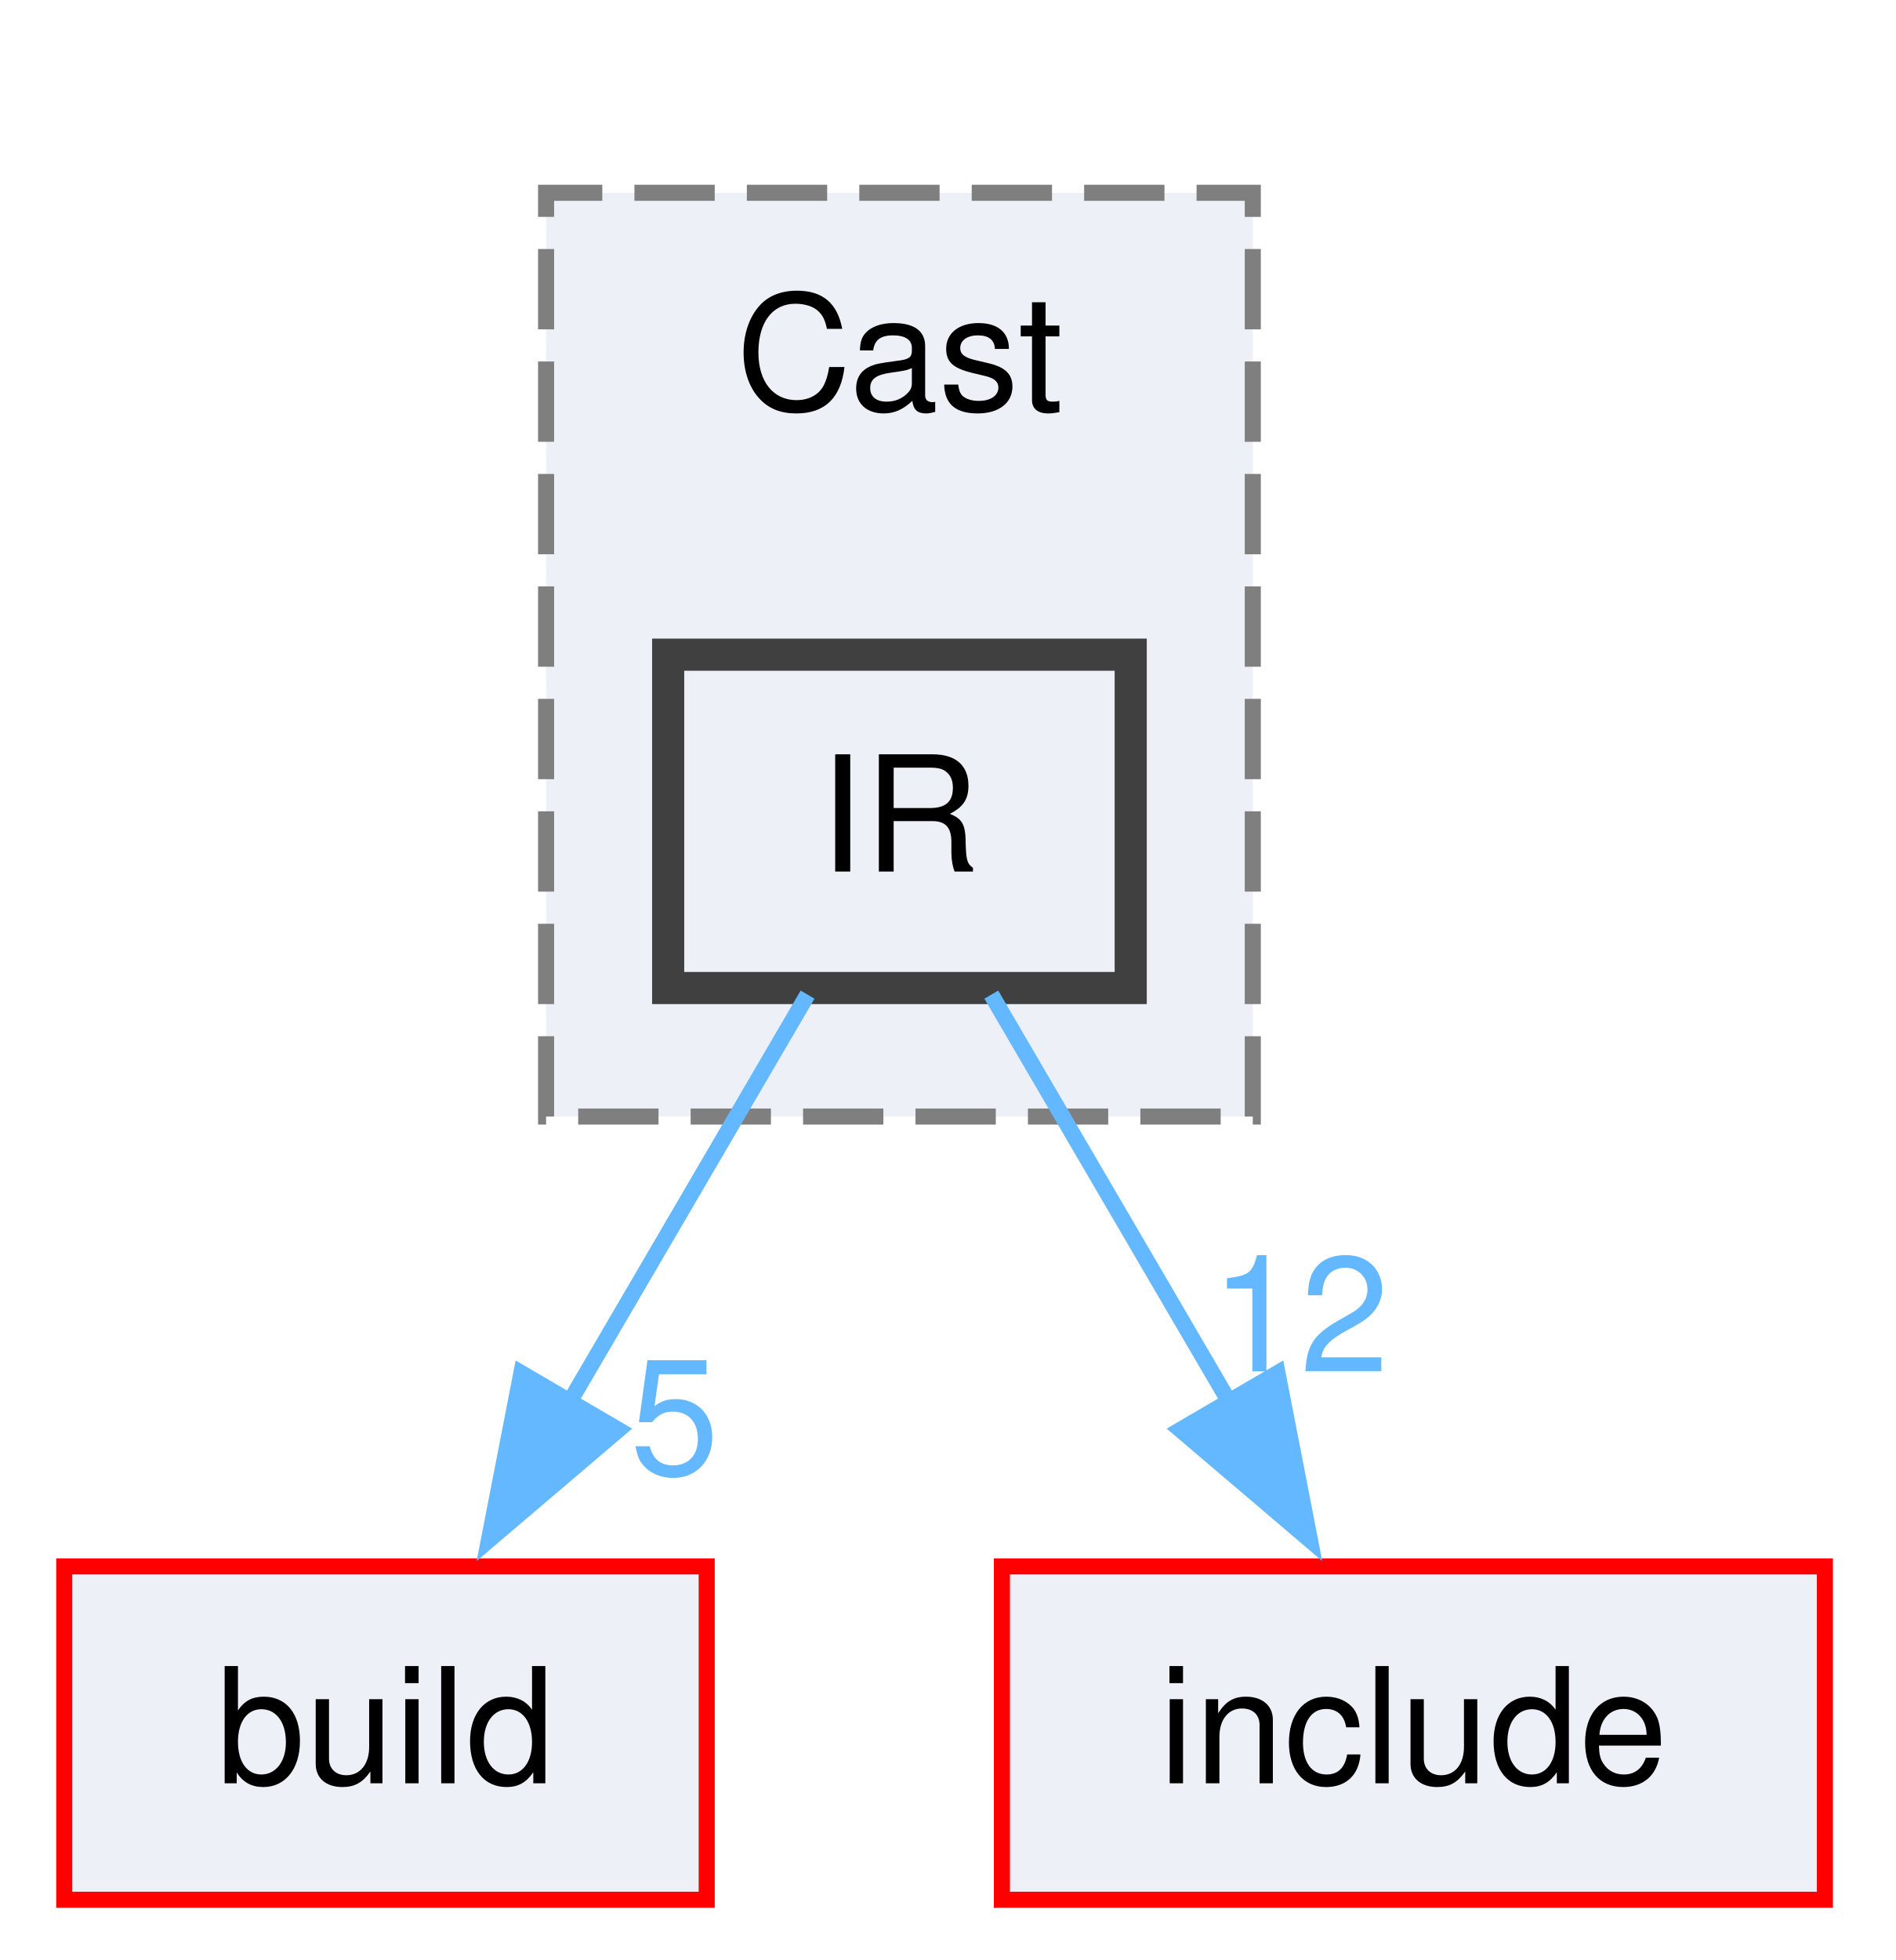
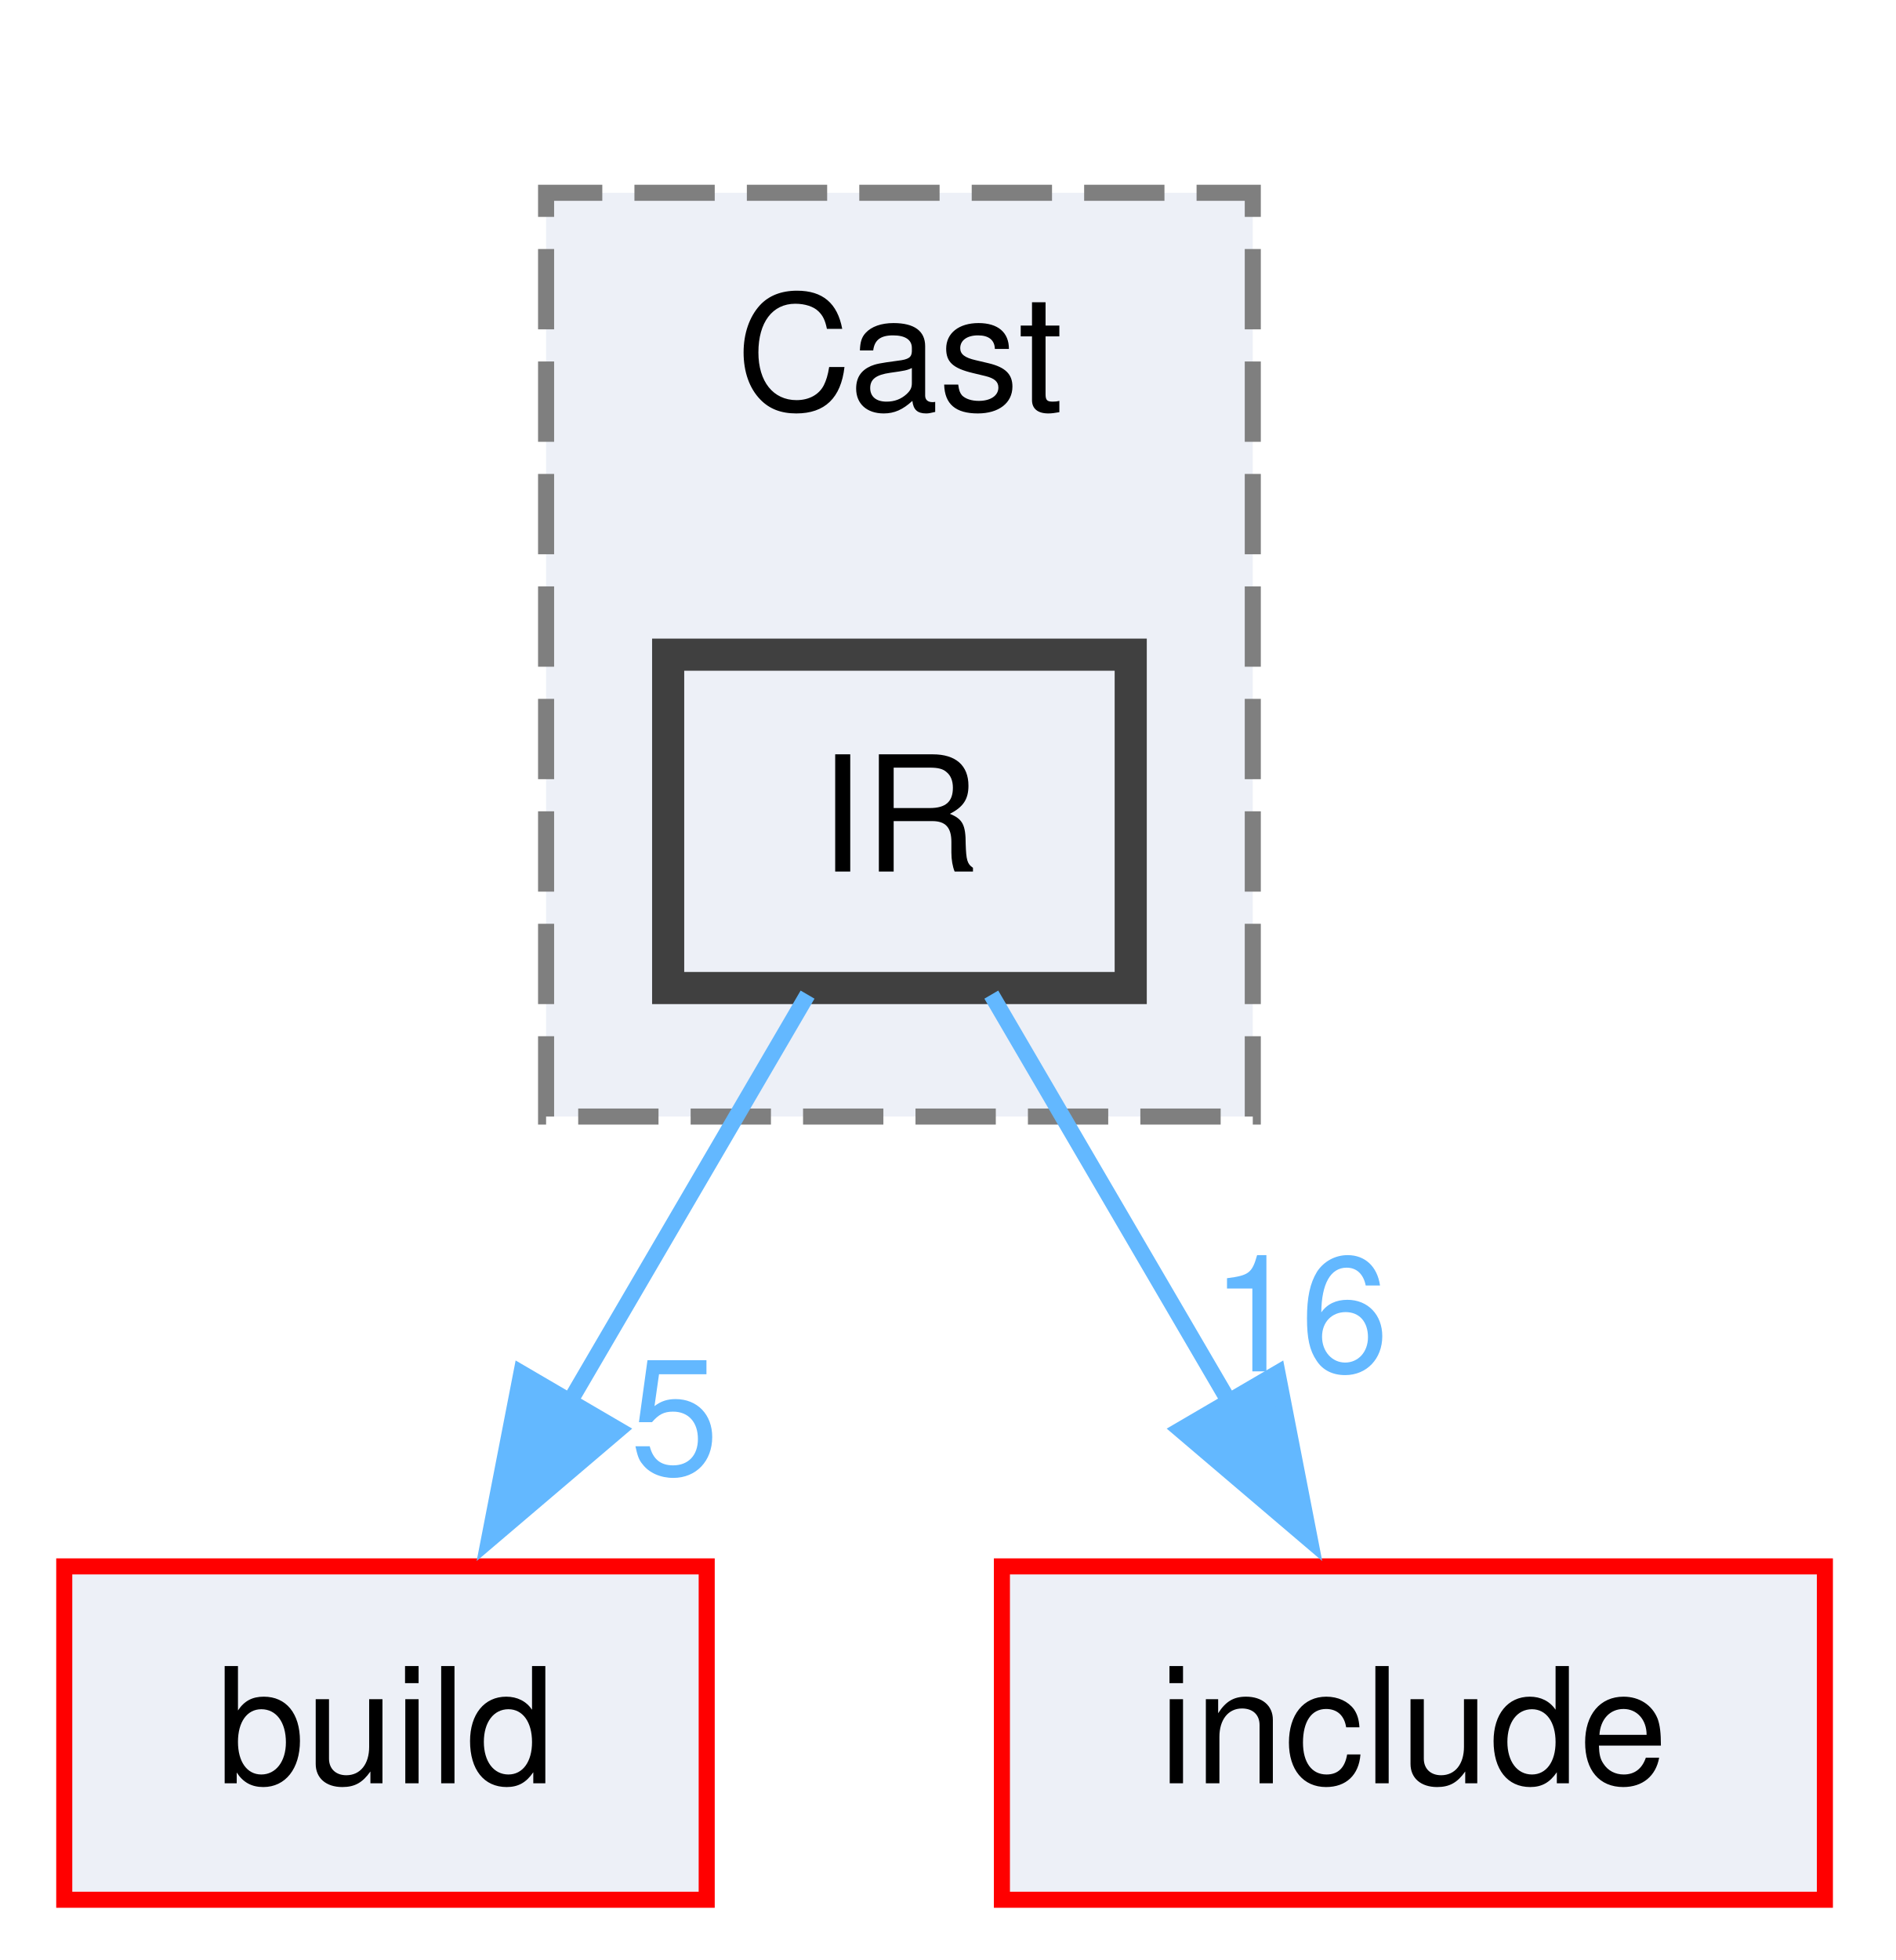
<svg xmlns="http://www.w3.org/2000/svg" xmlns:xlink="http://www.w3.org/1999/xlink" width="118pt" height="122pt" viewBox="0.00 0.00 118.00 122.00">
  <g id="graph0" class="graph" transform="scale(1 1) rotate(0) translate(4 118.25)">
    <g id="clust1" class="cluster">
      <g id="a_clust1">
        <a xlink:href="dir_0505d867013fed46ab4974dca6496acd.html" target="_top" xlink:title="Cast">
          <polygon fill="#edf0f7" stroke="#7f7f7f" stroke-dasharray="5,2" points="30,-48.75 30,-106.25 74,-106.25 74,-48.75 30,-48.75" />
          <text xml:space="preserve" text-anchor="middle" x="52" y="-92.75" font-family="Helvetica,sans-Serif" font-size="10.00">Cast</text>
        </a>
      </g>
    </g>
    <g id="node1" class="node">
      <g id="a_node1">
        <a xlink:href="dir_b021b4b3d5f8cbb2a4f19e87b1315b0c.html" target="_top" xlink:title="IR">
          <polygon fill="#edf0f7" stroke="#404040" stroke-width="2" points="66.4,-77.5 37.6,-77.5 37.6,-56.75 66.4,-56.75 66.4,-77.5" />
          <text xml:space="preserve" text-anchor="middle" x="52" y="-64" font-family="Helvetica,sans-Serif" font-size="10.00">IR</text>
        </a>
      </g>
    </g>
    <g id="node2" class="node">
      <g id="a_node2">
        <a xlink:href="dir_4fef79e7177ba769987a8da36c892c5f.html" target="_top" xlink:title="build">
          <polygon fill="#edf0f7" stroke="red" points="40,-20.75 0,-20.75 0,0 40,0 40,-20.75" />
          <text xml:space="preserve" text-anchor="middle" x="20" y="-7.25" font-family="Helvetica,sans-Serif" font-size="10.00">build</text>
        </a>
      </g>
    </g>
    <g id="edge1" class="edge">
      <g id="a_edge1">
        <a xlink:href="dir_000076_000010.html" target="_top">
          <path fill="none" stroke="#63b8ff" d="M46.28,-56.34C42.14,-49.25 36.4,-39.44 31.35,-30.79" />
          <polygon fill="#63b8ff" stroke="#63b8ff" points="34.5,-29.25 26.44,-22.39 28.46,-32.78 34.5,-29.25" />
        </a>
      </g>
      <g id="a_edge1-headlabel">
        <a xlink:href="dir_000076_000010.html" target="_top" xlink:title="5">
          <text xml:space="preserve" text-anchor="middle" x="38" y="-26.49" font-family="Helvetica,sans-Serif" font-size="10.00" fill="#63b8ff">5</text>
        </a>
      </g>
    </g>
    <g id="node3" class="node">
      <g id="a_node3">
        <a xlink:href="dir_d44c64559bbebec7f509842c48db8b23.html" target="_top" xlink:title="include">
          <polygon fill="#edf0f7" stroke="red" points="109.62,-20.75 58.38,-20.75 58.38,0 109.62,0 109.62,-20.75" />
          <text xml:space="preserve" text-anchor="middle" x="84" y="-7.25" font-family="Helvetica,sans-Serif" font-size="10.00">include</text>
        </a>
      </g>
    </g>
    <g id="edge2" class="edge">
      <g id="a_edge2">
        <a xlink:href="dir_000076_000040.html" target="_top">
          <path fill="none" stroke="#63b8ff" d="M57.72,-56.34C61.86,-49.25 67.6,-39.44 72.65,-30.79" />
          <polygon fill="#63b8ff" stroke="#63b8ff" points="75.54,-32.78 77.56,-22.39 69.5,-29.25 75.54,-32.78" />
        </a>
      </g>
      <g id="a_edge2-headlabel">
-         <a xlink:href="dir_000076_000040.html" target="_top" xlink:title="12">
-           <text xml:space="preserve" text-anchor="middle" x="76.94" y="-32.89" font-family="Helvetica,sans-Serif" font-size="10.00" fill="#63b8ff">12</text>
+         <a xlink:href="dir_000076_000040.html" target="_top" xlink:title="16">
+           <text xml:space="preserve" text-anchor="middle" x="76.94" y="-32.89" font-family="Helvetica,sans-Serif" font-size="10.00" fill="#63b8ff">16</text>
        </a>
      </g>
    </g>
  </g>
</svg>
